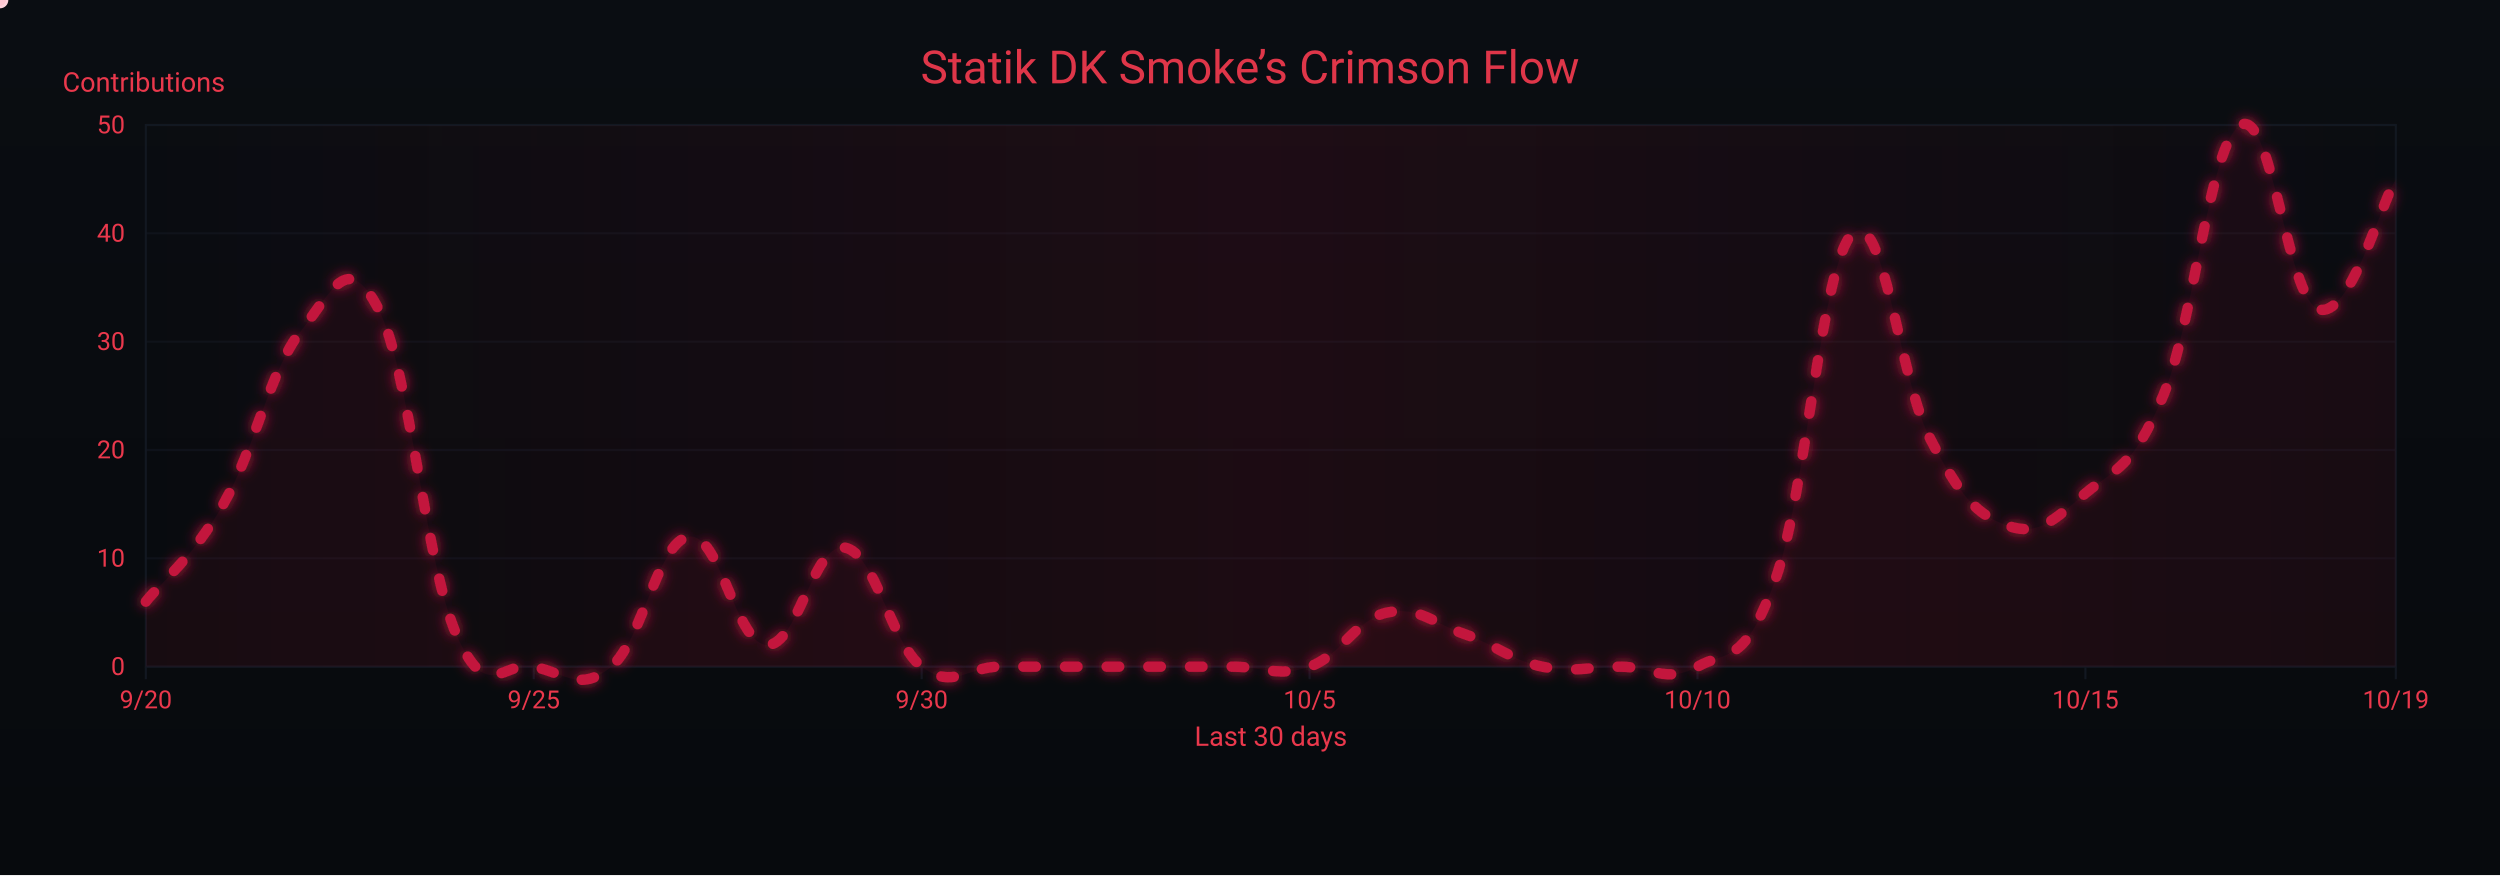
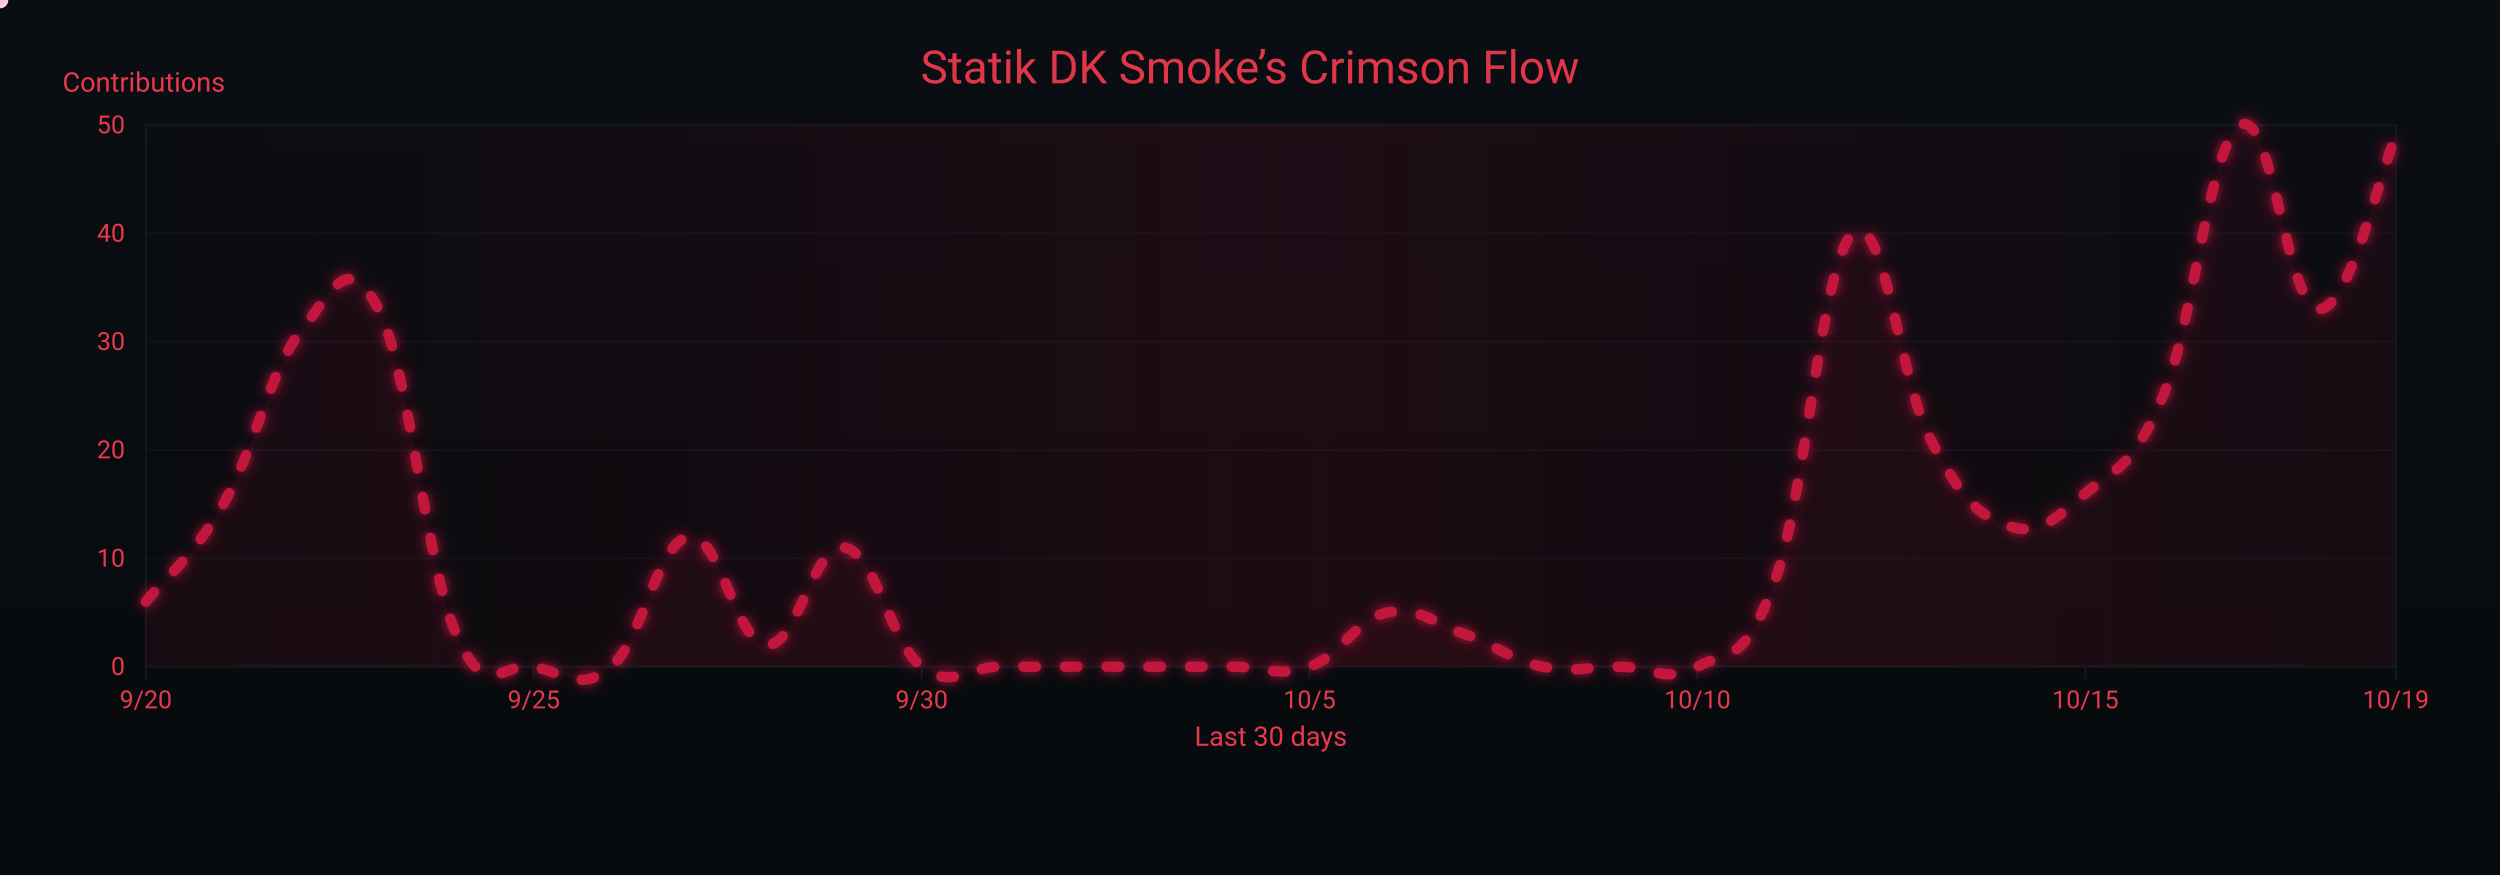
<svg xmlns="http://www.w3.org/2000/svg" width="1200" height="420" viewBox="0 0 1200 420" role="img" aria-label="Crimson Flow Graph">
  <defs>
    <linearGradient id="bgGrad" x1="0" y1="0" x2="0" y2="1">
      <stop offset="0%" stop-color="#0a0d12" />
      <stop offset="100%" stop-color="#070a0d" />
    </linearGradient>
    <filter id="glow">
      <feGaussianBlur stdDeviation="3" result="b1" />
      <feMerge>
        <feMergeNode in="b1" />
        <feMergeNode in="SourceGraphic" />
      </feMerge>
    </filter>
    <linearGradient id="sheen" x1="0" y1="0" x2="1" y2="0">
      <stop offset="0%" stop-color="#9b0e2a" stop-opacity="0" />
      <stop offset="50%" stop-color="#9b0e2a" stop-opacity=".14" />
      <stop offset="100%" stop-color="#9b0e2a" stop-opacity="0" />
      <animateTransform attributeName="gradientTransform" type="translate" from="-1 0" to="1 0" dur="9s" repeatCount="indefinite" />
    </linearGradient>
  </defs>
  <rect width="1200" height="420" fill="url(#bgGrad)" />
  <rect x="70" y="60" width="1080" height="260" fill="none" stroke="#121821" stroke-width="1" />
  <g font-family="ui-sans-serif,system-ui,-apple-system,Segoe UI,Roboto,Ubuntu,Arial" font-size="12">
    <path d="M70,320.0 H1150" stroke="#121821" stroke-width="1" opacity="0.6" />
    <text x="60" y="324.0" text-anchor="end" fill="#ea384c">0</text>
    <path d="M70,268.0 H1150" stroke="#121821" stroke-width="1" opacity="0.6" />
    <text x="60" y="272.0" text-anchor="end" fill="#ea384c">10</text>
    <path d="M70,216.0 H1150" stroke="#121821" stroke-width="1" opacity="0.6" />
    <text x="60" y="220.0" text-anchor="end" fill="#ea384c">20</text>
    <path d="M70,164.0 H1150" stroke="#121821" stroke-width="1" opacity="0.6" />
    <text x="60" y="168.0" text-anchor="end" fill="#ea384c">30</text>
    <path d="M70,112.0 H1150" stroke="#121821" stroke-width="1" opacity="0.6" />
    <text x="60" y="116.0" text-anchor="end" fill="#ea384c">40</text>
    <path d="M70,60.0 H1150" stroke="#121821" stroke-width="1" opacity="0.6" />
    <text x="60" y="64.0" text-anchor="end" fill="#ea384c">50</text>
    <text x="30" y="44" fill="#ea384c" font-size="13">Contributions</text>
  </g>
  <g font-family="ui-sans-serif,system-ui,-apple-system,Segoe UI,Roboto,Ubuntu,Arial" font-size="12">
    <path d="M70.0,320 V326" stroke="#121821" stroke-width="1" />
    <text x="70.0" y="340" text-anchor="middle" fill="#ea384c">9/20</text>
    <path d="M256.2,320 V326" stroke="#121821" stroke-width="1" />
    <text x="256.2" y="340" text-anchor="middle" fill="#ea384c">9/25</text>
    <path d="M442.4,320 V326" stroke="#121821" stroke-width="1" />
    <text x="442.4" y="340" text-anchor="middle" fill="#ea384c">9/30</text>
    <path d="M628.6,320 V326" stroke="#121821" stroke-width="1" />
    <text x="628.6" y="340" text-anchor="middle" fill="#ea384c">10/5</text>
    <path d="M814.8,320 V326" stroke="#121821" stroke-width="1" />
    <text x="814.8" y="340" text-anchor="middle" fill="#ea384c">10/10</text>
    <path d="M1001.0,320 V326" stroke="#121821" stroke-width="1" />
    <text x="1001.0" y="340" text-anchor="middle" fill="#ea384c">10/15</text>
    <path d="M1150.0,320 V326" stroke="#121821" stroke-width="1" />
    <text x="1150.0" y="340" text-anchor="middle" fill="#ea384c">10/19</text>
    <text x="610" y="358" text-anchor="middle" fill="#ea384c" font-size="13">Last 30 days</text>
  </g>
  <rect x="70" y="60" width="1080" height="260" fill="url(#sheen)" />
  <text x="600" y="40" text-anchor="middle" font-family="ui-sans-serif,system-ui,-apple-system,Segoe UI,Roboto,Ubuntu,Arial" font-size="22" fill="#ea384c" opacity=".95">Statik DK Smoke’s Crimson Flow</text>
-   <path d="M70.0,288.8 C77.4,279.4 92.3,268.0 107.2,242.0 C122.1,216.0 129.6,177.5 144.5,158.8 C159.4,140.1 166.8,119.3 181.7,148.4 C196.6,177.5 204.1,270.1 219.0,304.4 C233.9,338.7 241.3,316.9 256.2,320.0 C271.1,323.1 278.6,332.5 293.4,320.0 C308.3,307.5 315.8,259.7 330.7,257.6 C345.6,255.5 353.0,308.6 367.9,309.6 C382.8,310.6 390.3,260.7 405.2,262.8 C420.1,264.9 427.5,308.6 442.4,320.0 C457.3,331.4 464.8,320.0 479.7,320.0 C494.6,320.0 502.0,320.0 516.9,320.0 C531.8,320.0 539.2,320.0 554.1,320.0 C569.0,320.0 576.5,320.0 591.4,320.0 C606.3,320.0 613.7,325.2 628.6,320.0 C643.5,314.8 651.0,297.1 665.9,294.0 C680.8,290.9 688.2,299.2 703.1,304.4 C718.0,309.6 725.4,316.9 740.3,320.0 C755.2,323.1 762.7,320.0 777.6,320.0 C792.5,320.0 799.9,328.3 814.8,320.0 C829.7,311.7 837.2,320.0 852.1,278.4 C867.0,236.8 874.4,125.5 889.3,112.0 C904.2,98.5 911.7,182.7 926.6,210.8 C941.4,238.9 948.9,247.2 963.8,252.4 C978.7,257.6 986.1,249.3 1001.0,236.8 C1015.9,224.3 1023.4,225.4 1038.3,190.0 C1053.2,154.6 1060.6,68.3 1075.5,60.0 C1090.4,51.7 1097.9,143.2 1112.8,148.4 C1127.7,153.6 1142.6,98.5 1150.0,86.0 L 1150,320 L 70,320 Z" fill="#7a0f26" opacity=".13">
+   <path d="M70.0,288.8 C77.4,279.4 92.3,268.0 107.2,242.0 C122.1,216.0 129.6,177.5 144.5,158.8 C159.4,140.1 166.8,119.3 181.7,148.4 C196.6,177.5 204.1,270.1 219.0,304.4 C233.9,338.7 241.3,316.9 256.2,320.0 C271.1,323.1 278.6,332.5 293.4,320.0 C308.3,307.5 315.8,259.7 330.7,257.6 C345.6,255.5 353.0,308.6 367.9,309.6 C382.8,310.6 390.3,260.7 405.2,262.8 C420.1,264.9 427.5,308.6 442.4,320.0 C457.3,331.4 464.8,320.0 479.7,320.0 C494.6,320.0 502.0,320.0 516.9,320.0 C531.8,320.0 539.2,320.0 554.1,320.0 C569.0,320.0 576.5,320.0 591.4,320.0 C606.3,320.0 613.7,325.2 628.6,320.0 C643.5,314.8 651.0,297.1 665.9,294.0 C680.8,290.9 688.2,299.2 703.1,304.4 C718.0,309.6 725.4,316.9 740.3,320.0 C755.2,323.1 762.7,320.0 777.6,320.0 C792.5,320.0 799.9,328.3 814.8,320.0 C829.7,311.7 837.2,320.0 852.1,278.4 C867.0,236.8 874.4,125.5 889.3,112.0 C904.2,98.5 911.7,182.7 926.6,210.8 C941.4,238.9 948.9,247.2 963.8,252.4 C978.7,257.6 986.1,249.3 1001.0,236.8 C1015.9,224.3 1023.4,225.4 1038.3,190.0 C1053.2,154.6 1060.6,68.3 1075.5,60.0 C1090.4,51.7 1097.9,147.4 1112.8,148.4 C1127.7,149.4 1142.6,81.8 1150.0,65.2 L 1150,320 L 70,320 Z" fill="#7a0f26" opacity=".13">
    <animate attributeName="opacity" values=".10;.17;.10" dur="6s" repeatCount="indefinite" />
  </path>
-   <path id="curve" d="M70.0,288.8 C77.4,279.4 92.3,268.0 107.2,242.0 C122.1,216.0 129.6,177.5 144.5,158.8 C159.4,140.1 166.8,119.3 181.7,148.4 C196.6,177.5 204.1,270.1 219.0,304.4 C233.9,338.7 241.3,316.9 256.2,320.0 C271.1,323.1 278.6,332.5 293.4,320.0 C308.3,307.5 315.8,259.7 330.7,257.6 C345.6,255.5 353.0,308.6 367.9,309.6 C382.8,310.6 390.3,260.7 405.2,262.8 C420.1,264.9 427.5,308.6 442.4,320.0 C457.3,331.4 464.8,320.0 479.7,320.0 C494.6,320.0 502.0,320.0 516.9,320.0 C531.8,320.0 539.2,320.0 554.1,320.0 C569.0,320.0 576.5,320.0 591.4,320.0 C606.3,320.0 613.7,325.2 628.6,320.0 C643.5,314.8 651.0,297.1 665.9,294.0 C680.8,290.9 688.2,299.2 703.1,304.4 C718.0,309.6 725.4,316.9 740.3,320.0 C755.2,323.1 762.7,320.0 777.6,320.0 C792.5,320.0 799.9,328.3 814.8,320.0 C829.7,311.7 837.2,320.0 852.1,278.4 C867.0,236.8 874.4,125.5 889.3,112.0 C904.2,98.5 911.7,182.7 926.6,210.8 C941.4,238.9 948.9,247.2 963.8,252.4 C978.7,257.6 986.1,249.3 1001.0,236.8 C1015.9,224.3 1023.4,225.4 1038.3,190.0 C1053.2,154.6 1060.6,68.3 1075.5,60.0 C1090.4,51.7 1097.9,143.2 1112.8,148.4 C1127.7,153.6 1142.6,98.5 1150.0,86.0" fill="none" stroke="#c3193d" stroke-width="5" stroke-linecap="round" stroke-linejoin="round" stroke-dasharray="6 14" filter="url(#glow)">
+   <path id="curve" d="M70.0,288.8 C77.4,279.4 92.3,268.0 107.2,242.0 C122.1,216.0 129.6,177.5 144.5,158.8 C159.4,140.1 166.8,119.3 181.7,148.4 C196.6,177.5 204.1,270.1 219.0,304.4 C233.9,338.7 241.3,316.9 256.2,320.0 C271.1,323.1 278.6,332.5 293.4,320.0 C308.3,307.5 315.8,259.7 330.7,257.6 C345.6,255.5 353.0,308.6 367.9,309.6 C382.8,310.6 390.3,260.7 405.2,262.8 C420.1,264.9 427.5,308.6 442.4,320.0 C457.3,331.4 464.8,320.0 479.7,320.0 C494.6,320.0 502.0,320.0 516.9,320.0 C531.8,320.0 539.2,320.0 554.1,320.0 C569.0,320.0 576.5,320.0 591.4,320.0 C606.3,320.0 613.7,325.2 628.6,320.0 C643.5,314.8 651.0,297.1 665.9,294.0 C680.8,290.9 688.2,299.2 703.1,304.4 C718.0,309.6 725.4,316.9 740.3,320.0 C755.2,323.1 762.7,320.0 777.6,320.0 C792.5,320.0 799.9,328.3 814.8,320.0 C829.7,311.7 837.2,320.0 852.1,278.4 C867.0,236.8 874.4,125.5 889.3,112.0 C904.2,98.5 911.7,182.7 926.6,210.8 C941.4,238.9 948.9,247.2 963.8,252.4 C978.7,257.6 986.1,249.3 1001.0,236.8 C1015.9,224.3 1023.4,225.4 1038.3,190.0 C1053.2,154.6 1060.6,68.3 1075.5,60.0 C1090.4,51.7 1097.9,147.4 1112.8,148.4 C1127.7,149.4 1142.6,81.8 1150.0,65.2" fill="none" stroke="#c3193d" stroke-width="5" stroke-linecap="round" stroke-linejoin="round" stroke-dasharray="6 14" filter="url(#glow)">
    <animate attributeName="stroke-dashoffset" values="0;-220" dur="4.8s" repeatCount="indefinite" />
  </path>
  <g fill="#ffd1db">
    <circle r="4">
      <animateMotion dur="7s" rotate="auto" repeatCount="indefinite">
        <mpath href="#curve" />
      </animateMotion>
      <animate attributeName="opacity" values="1;.3;1" dur="2.2s" repeatCount="indefinite" />
    </circle>
    <circle r="3" fill="#ffffff">
      <animateMotion dur="8.2s" begin="1s" rotate="auto" repeatCount="indefinite">
        <mpath href="#curve" />
      </animateMotion>
      <animate attributeName="opacity" values=".7;.2;.7" dur="2.4s" repeatCount="indefinite" />
    </circle>
    <circle r="3" fill="#ffc7d3">
      <animateMotion dur="6s" begin="2s" rotate="auto" repeatCount="indefinite">
        <mpath href="#curve" />
      </animateMotion>
      <animate attributeName="opacity" values=".8;.3;.8" dur="2s" repeatCount="indefinite" />
    </circle>
  </g>
</svg>
